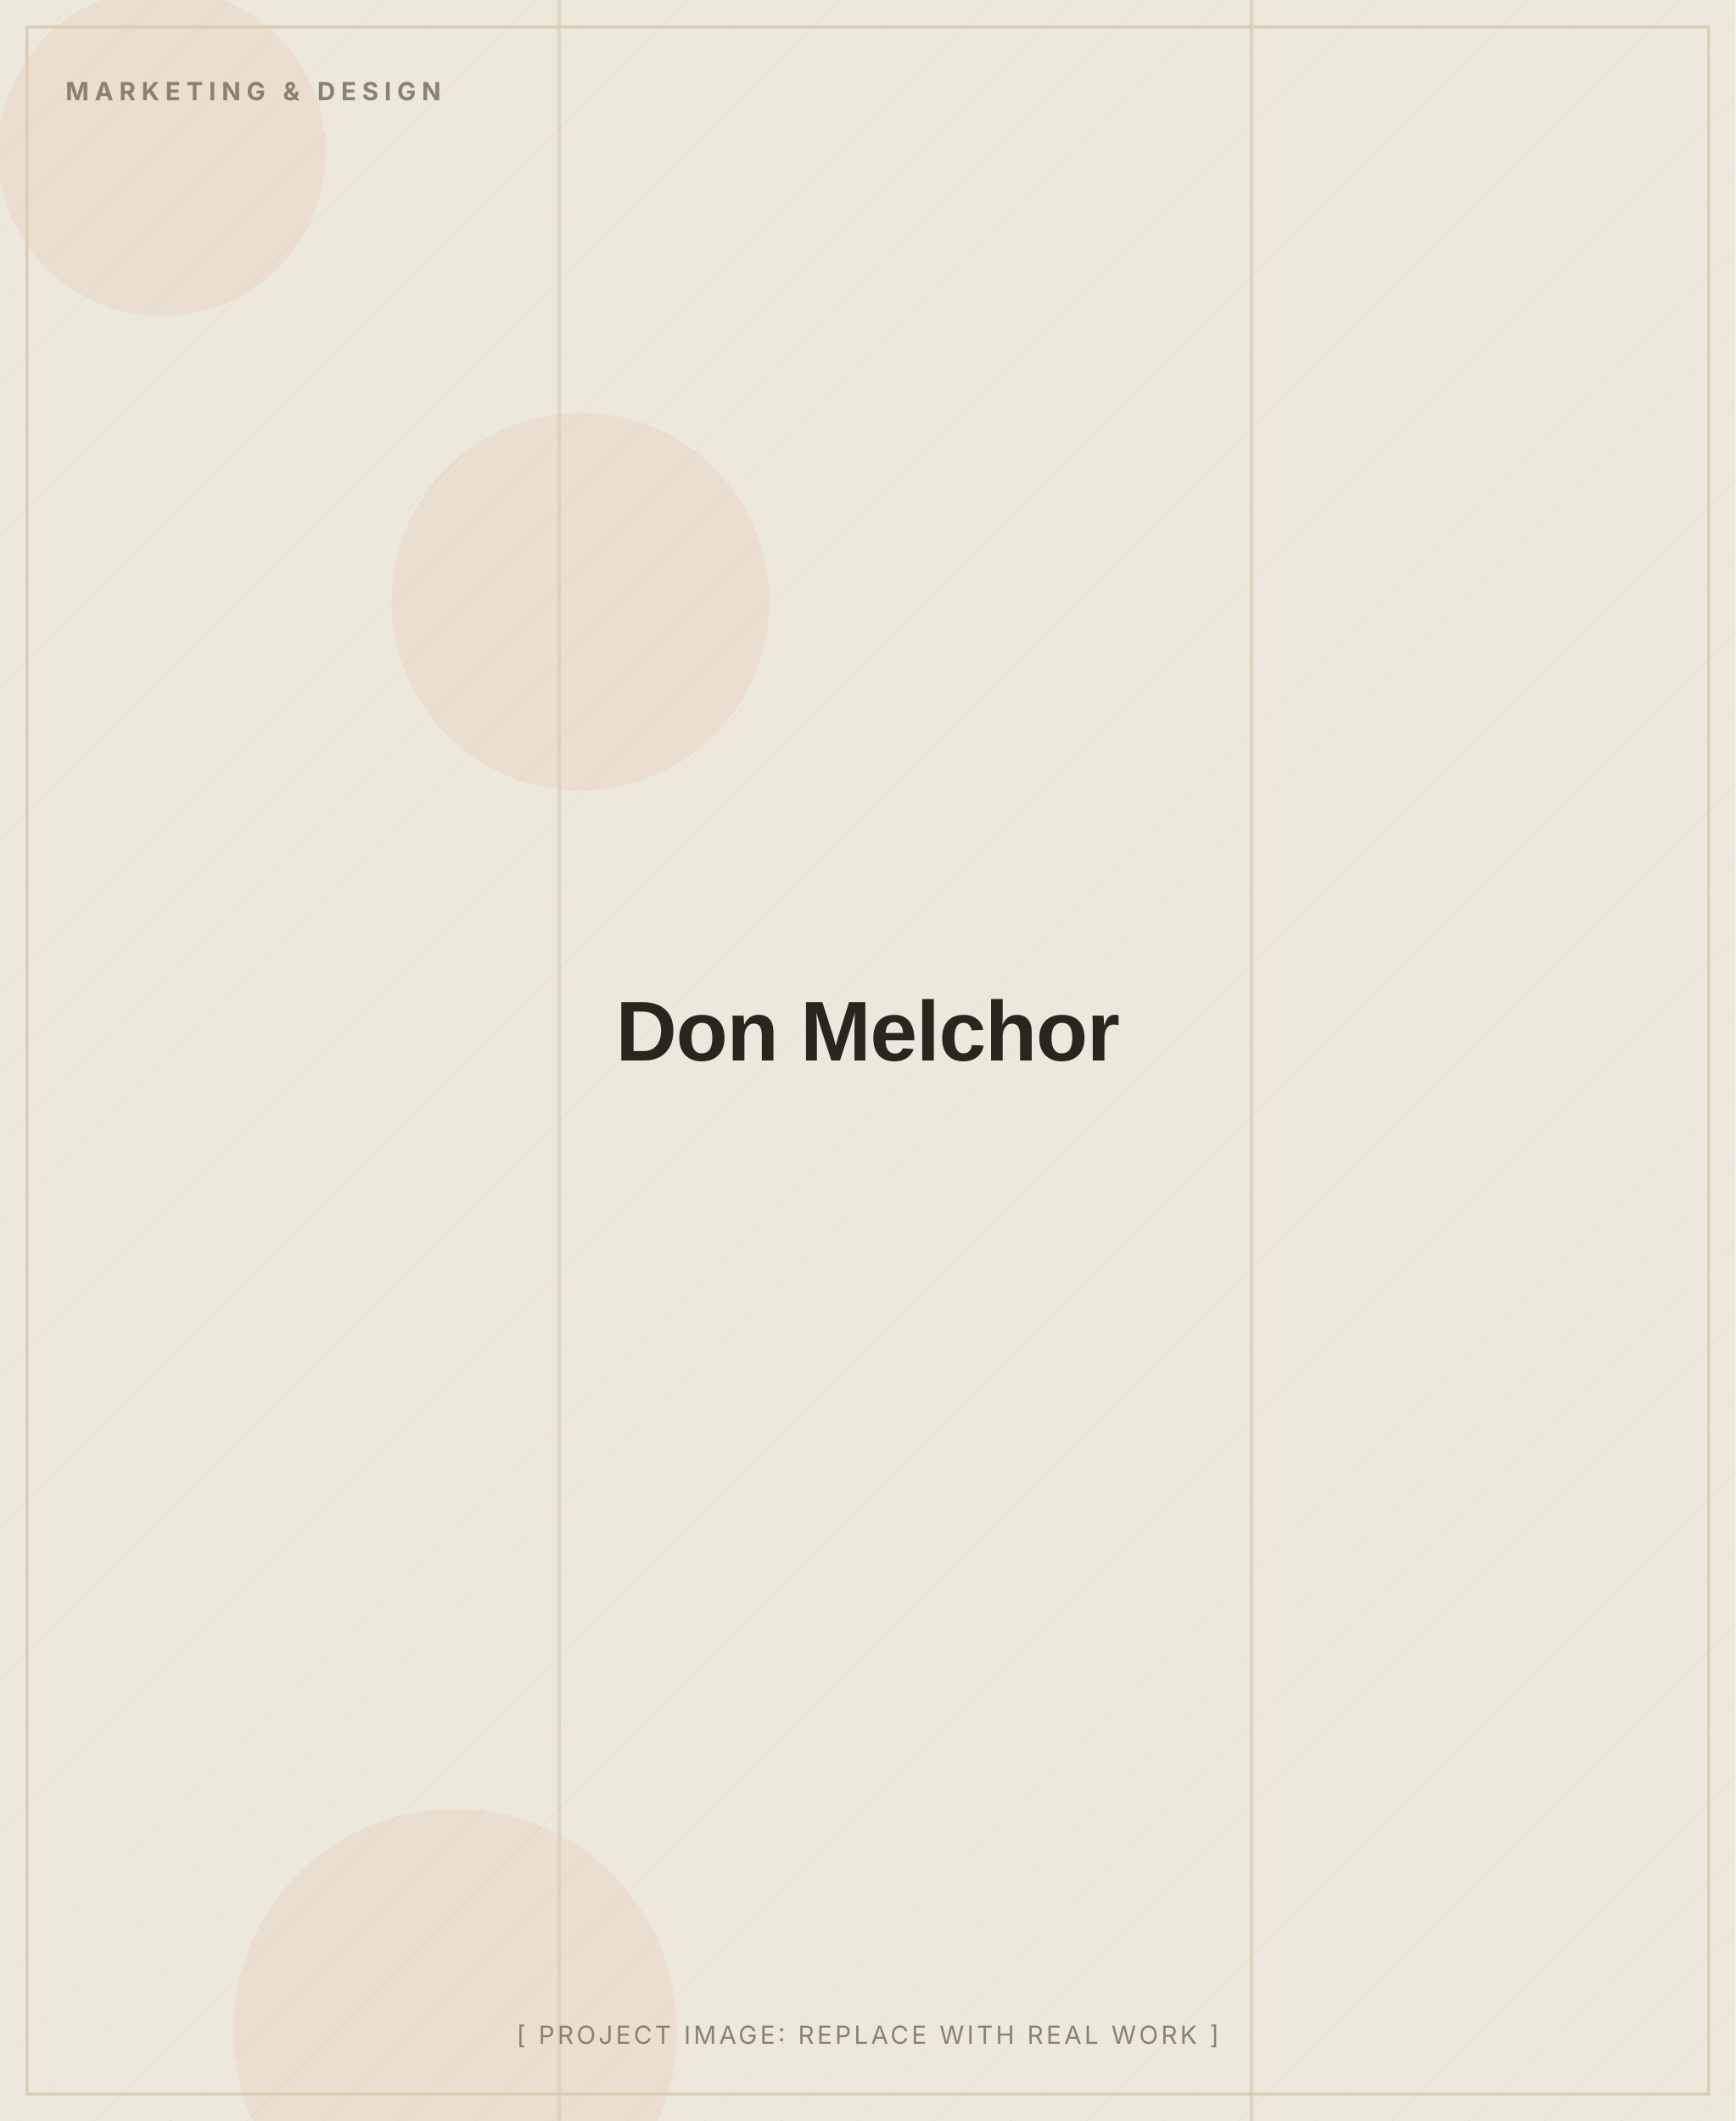
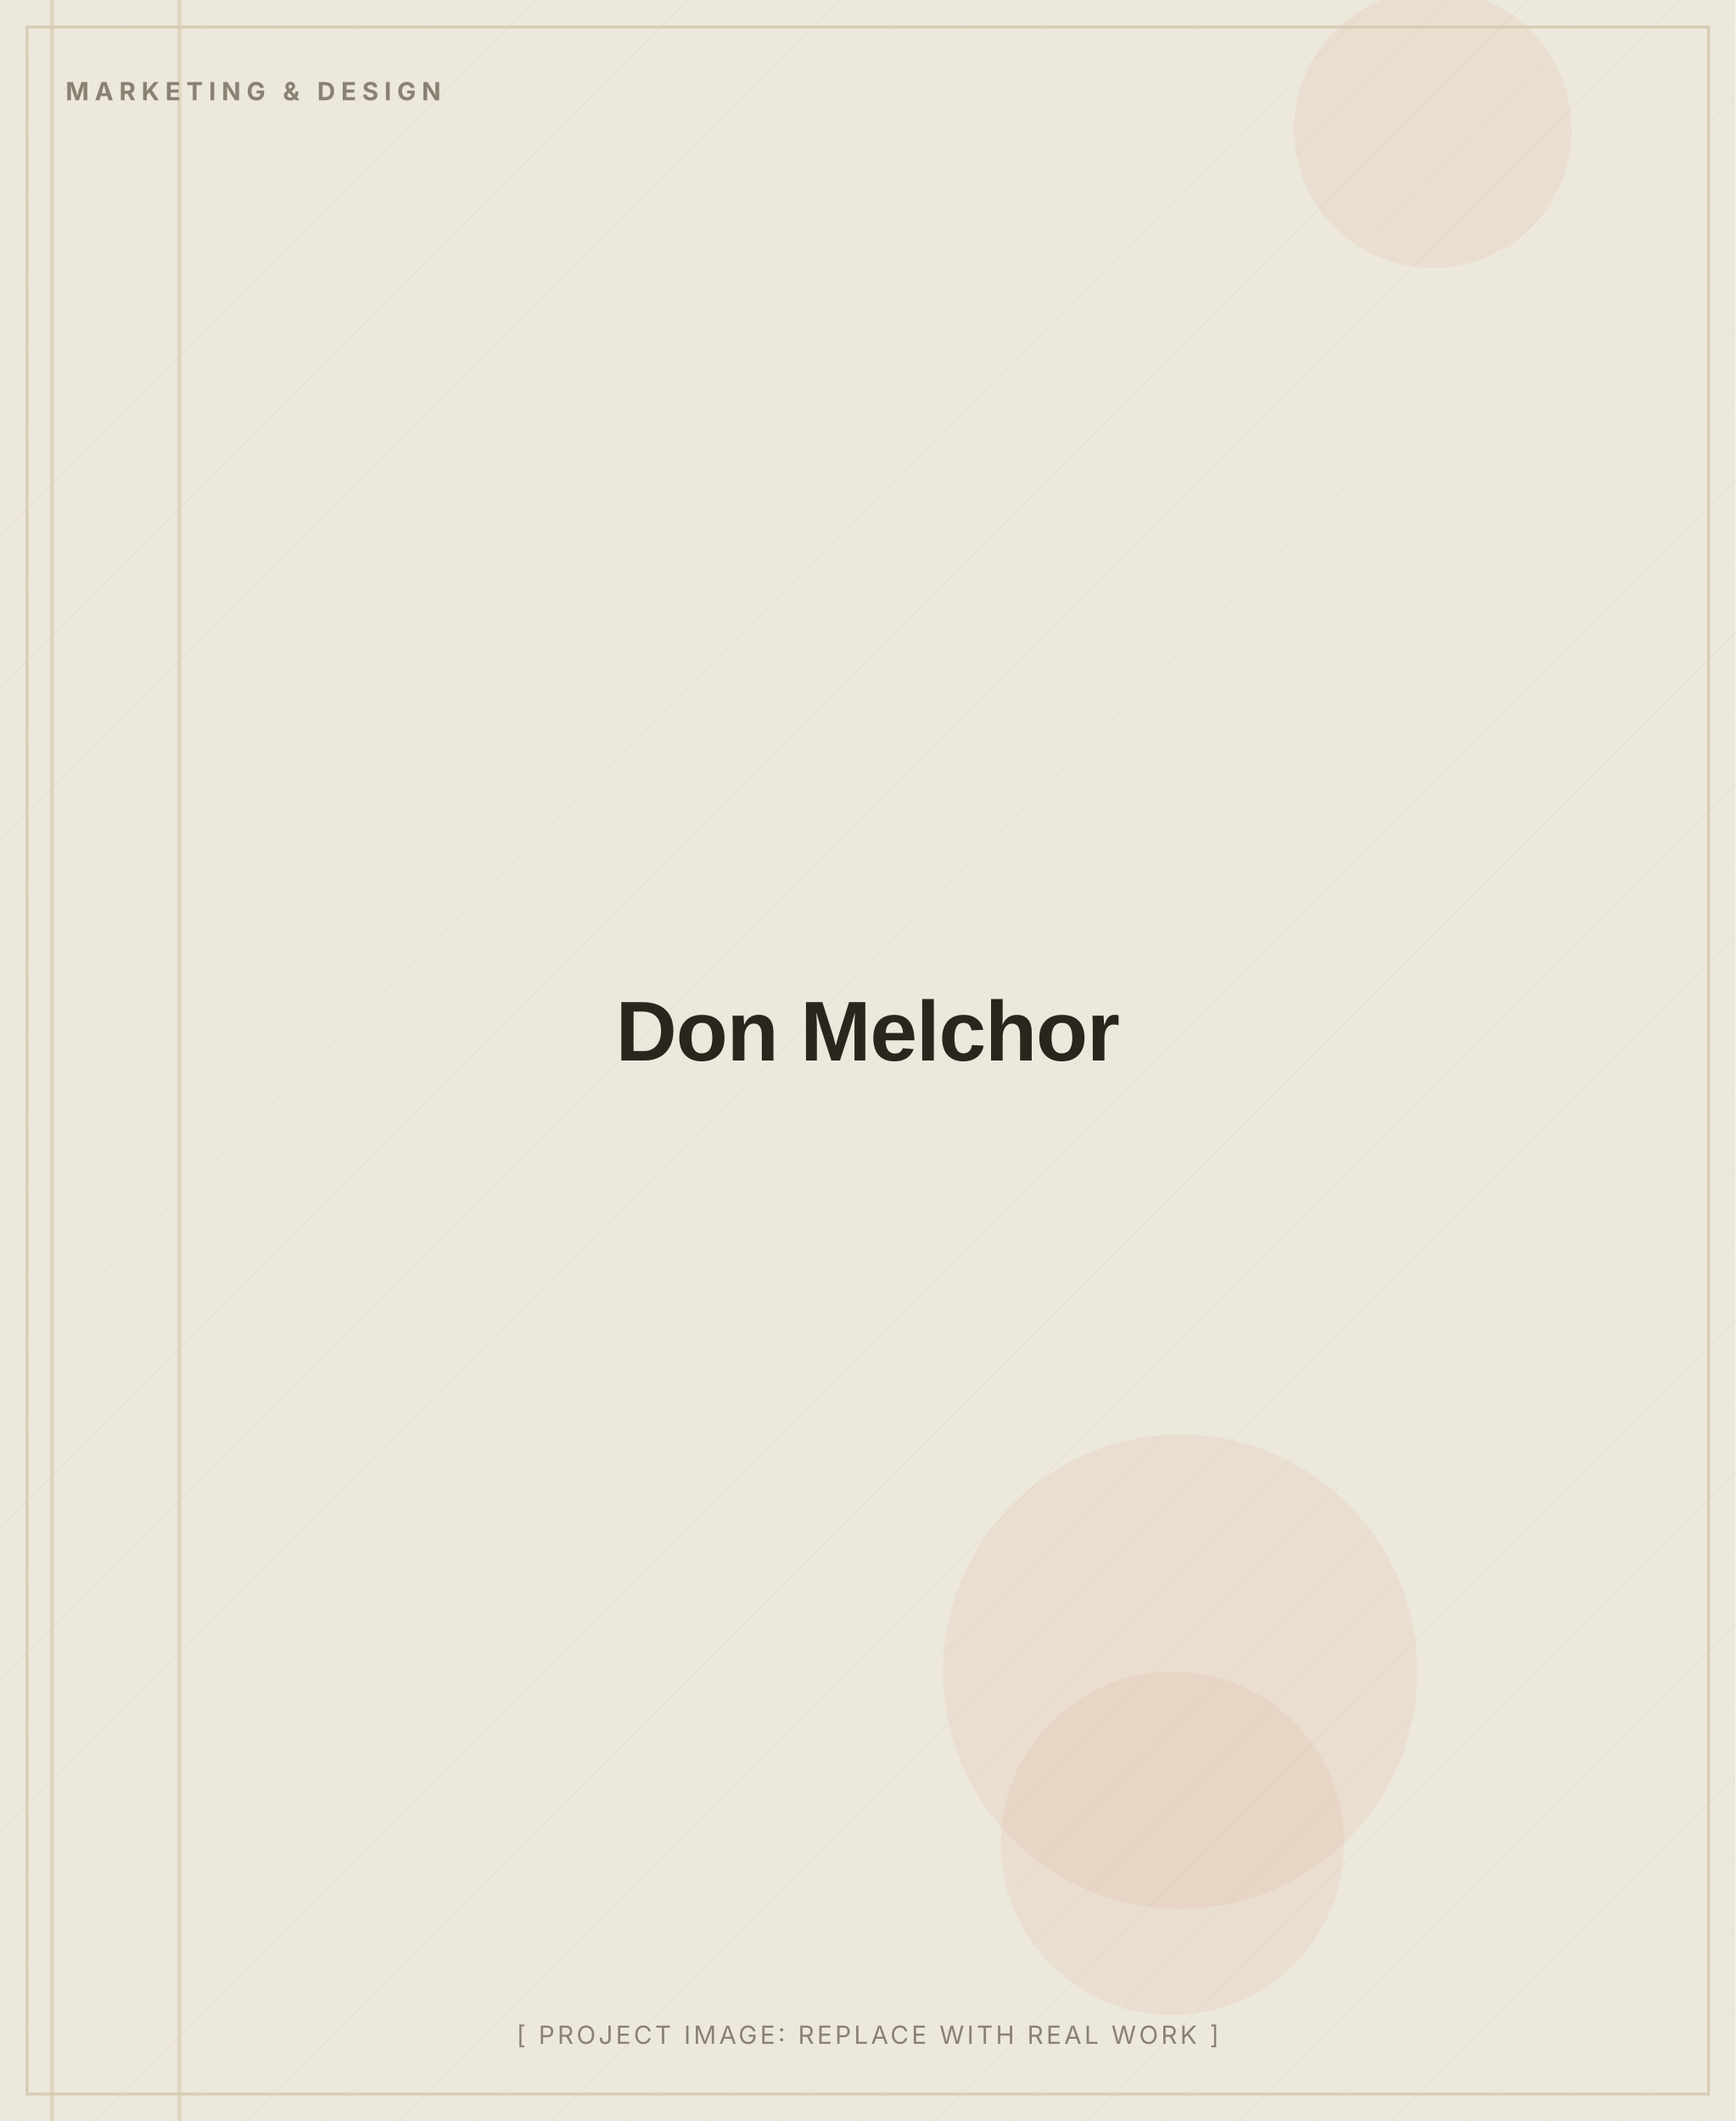
<svg xmlns="http://www.w3.org/2000/svg" width="900" height="1100" viewBox="0 0 900 1100" role="img" aria-label="Don Melchor (placeholder image)">
  <defs>
    <pattern id="d" width="28" height="28" patternUnits="userSpaceOnUse" patternTransform="rotate(45)">
      <line x1="0" y1="0" x2="0" y2="28" stroke="#D8CDB4" stroke-width="1" opacity="0.5" />
    </pattern>
  </defs>
  <rect width="900" height="1100" fill="#EDE8DC" />
  <rect width="900" height="1100" fill="url(#d)" opacity="0.55" />
-   <circle cx="236" cy="1053" r="115" fill="#C2410C" opacity="0.06" />
-   <circle cx="301" cy="312" r="98" fill="#C2410C" opacity="0.06" />
-   <circle cx="84" cy="79" r="85" fill="#C2410C" opacity="0.06" />
-   <rect x="648" y="0" width="2" height="1100" fill="#D8CDB4" opacity="0.7" />
-   <rect x="289" y="0" width="2" height="1100" fill="#D8CDB4" opacity="0.7" />
+   <circle cx="612" cy="867" r="123" fill="#C2410C" opacity="0.06" />
+   <circle cx="608" cy="956" r="89" fill="#C2410C" opacity="0.06" />
+   <circle cx="743" cy="67" r="72" fill="#C2410C" opacity="0.06" />
+   <rect x="92" y="0" width="2" height="1100" fill="#D8CDB4" opacity="0.7" />
+   <rect x="26" y="0" width="2" height="1100" fill="#D8CDB4" opacity="0.7" />
  <rect x="14" y="14" width="872" height="1072" fill="none" stroke="#D8CDB4" stroke-width="1.5" />
  <text x="34" y="52" font-family="Inter, Arial, sans-serif" font-weight="700" font-size="13" letter-spacing="3" fill="#8A8172">MARKETING &amp; DESIGN</text>
  <text x="450.0" y="550.0" text-anchor="middle" font-family="Archivo, Arial, sans-serif" font-weight="800" font-size="44" letter-spacing="-0.5" fill="#2A251D">Don Melchor</text>
  <text x="450.0" y="1060" text-anchor="middle" font-family="Inter, Arial, sans-serif" font-size="13" letter-spacing="1.5" fill="#8A8172">[ PROJECT IMAGE: REPLACE WITH REAL WORK ]</text>
</svg>
